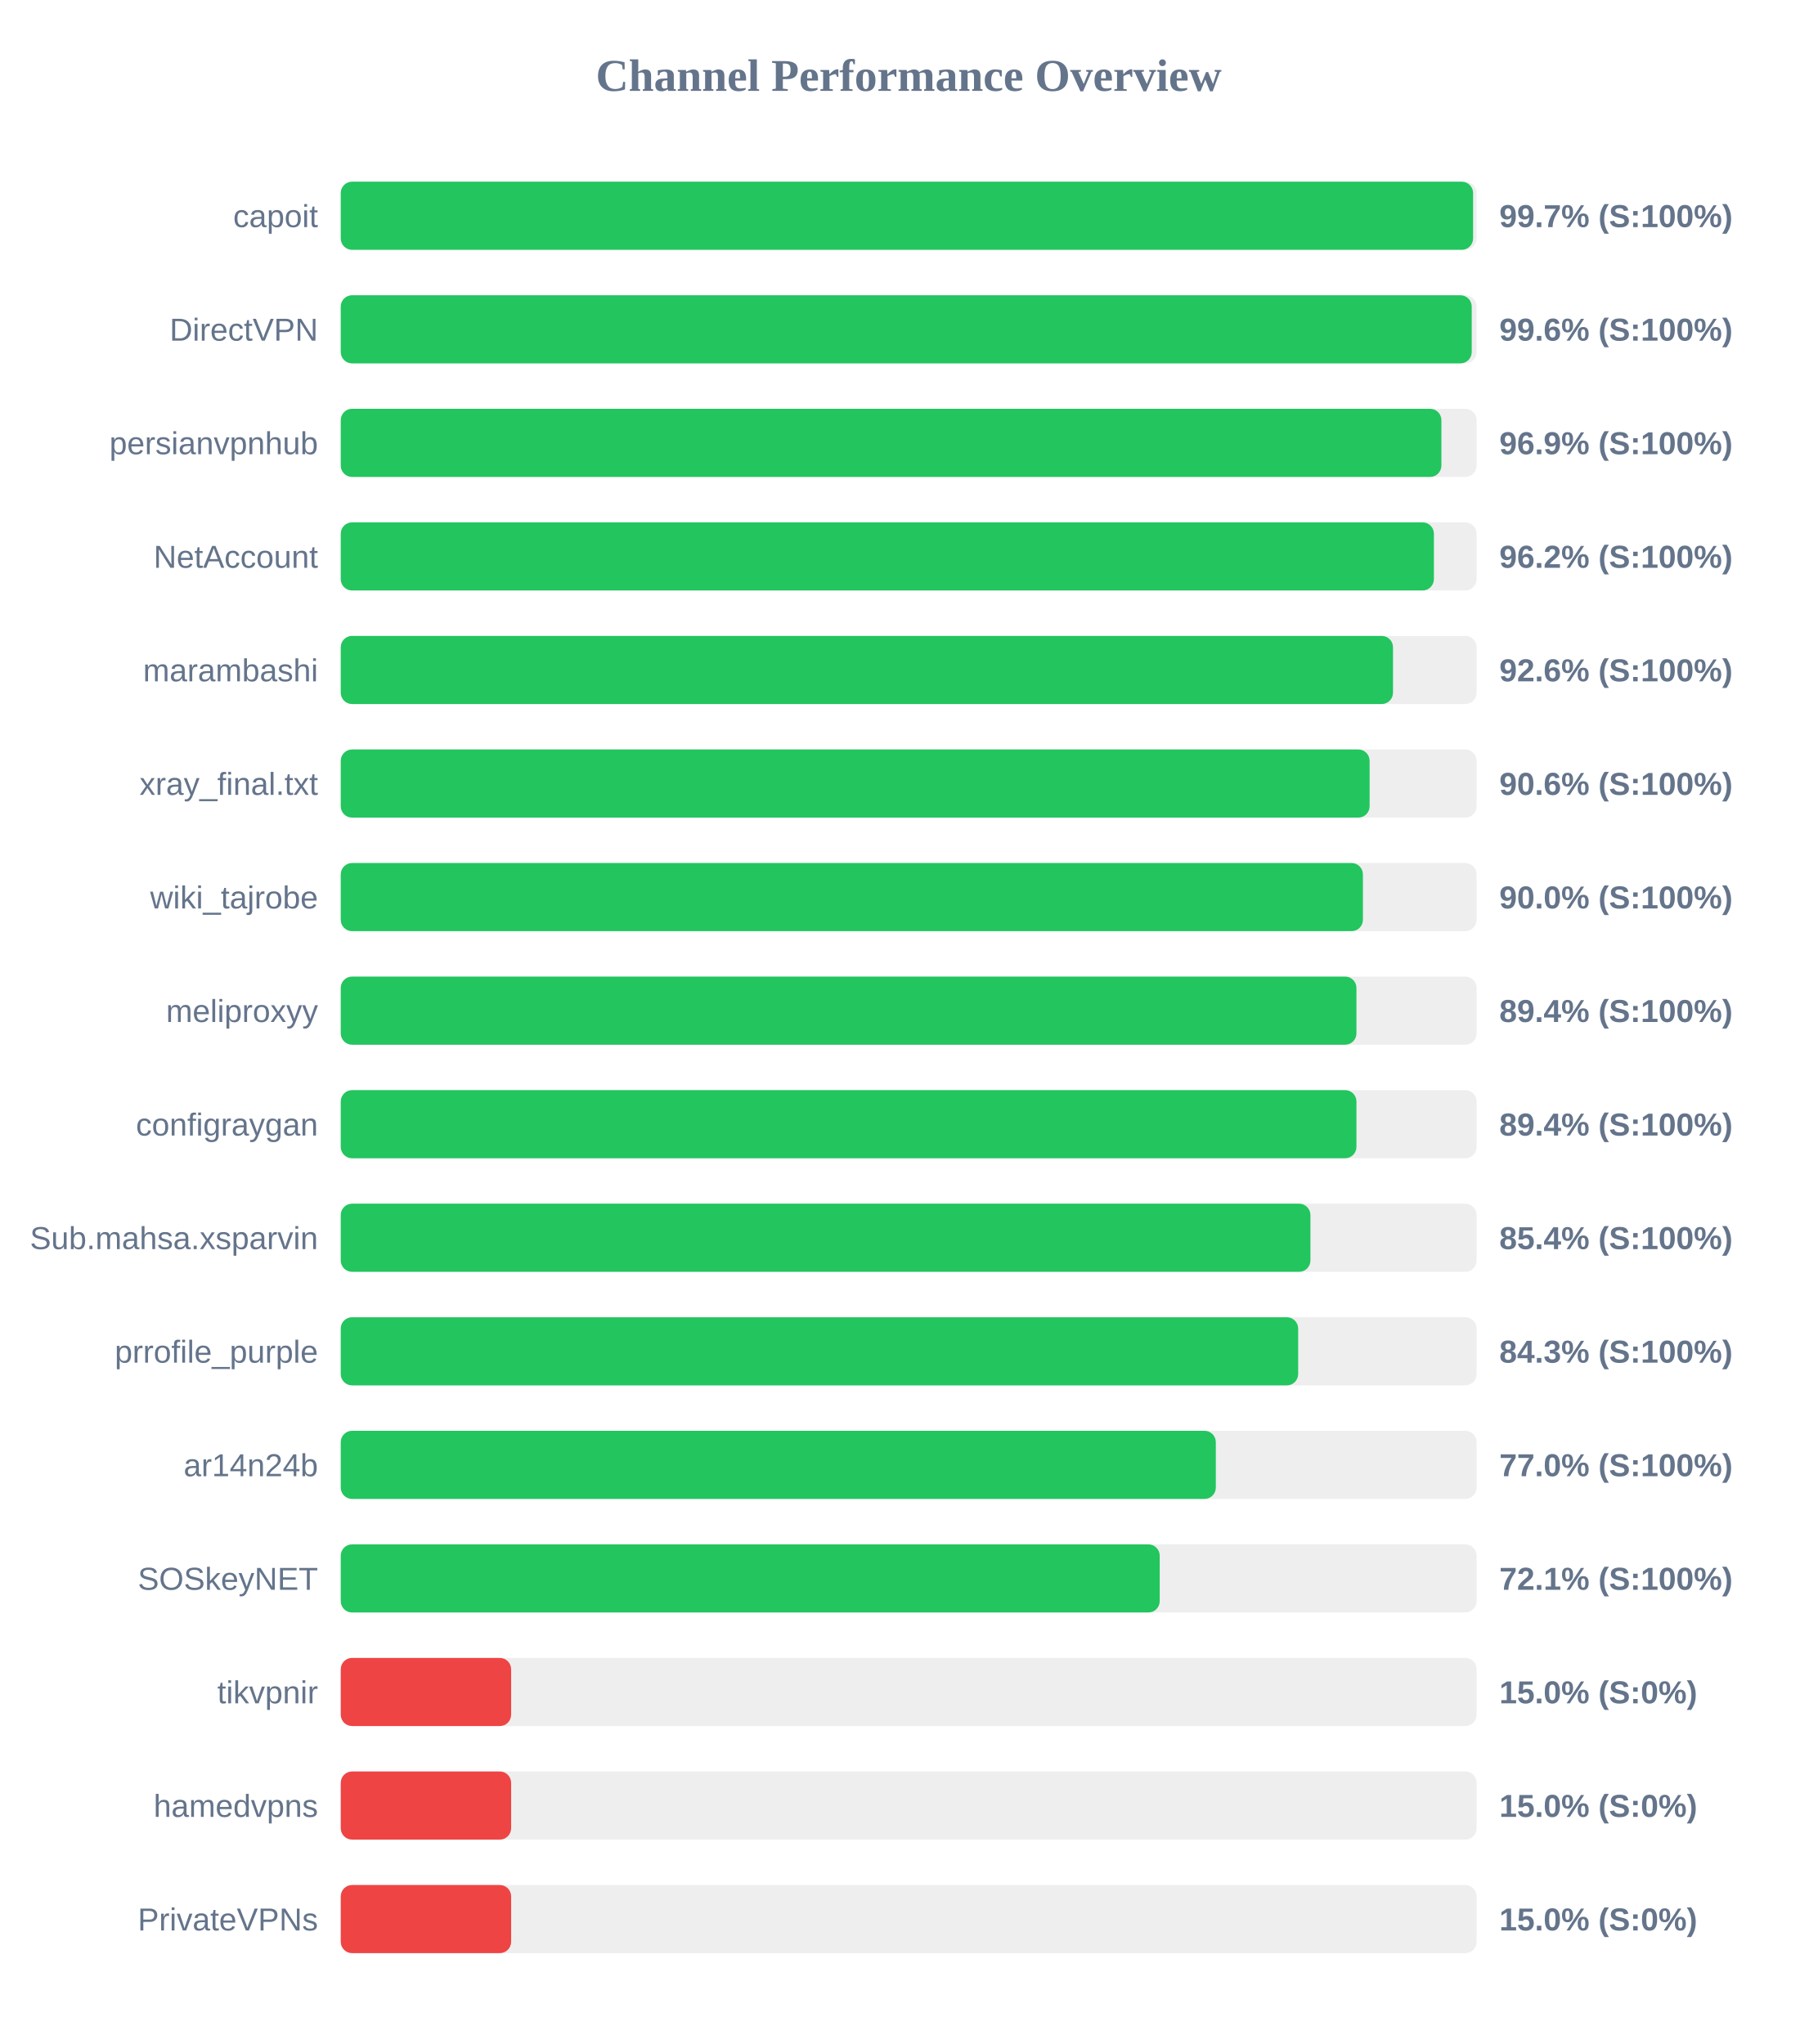
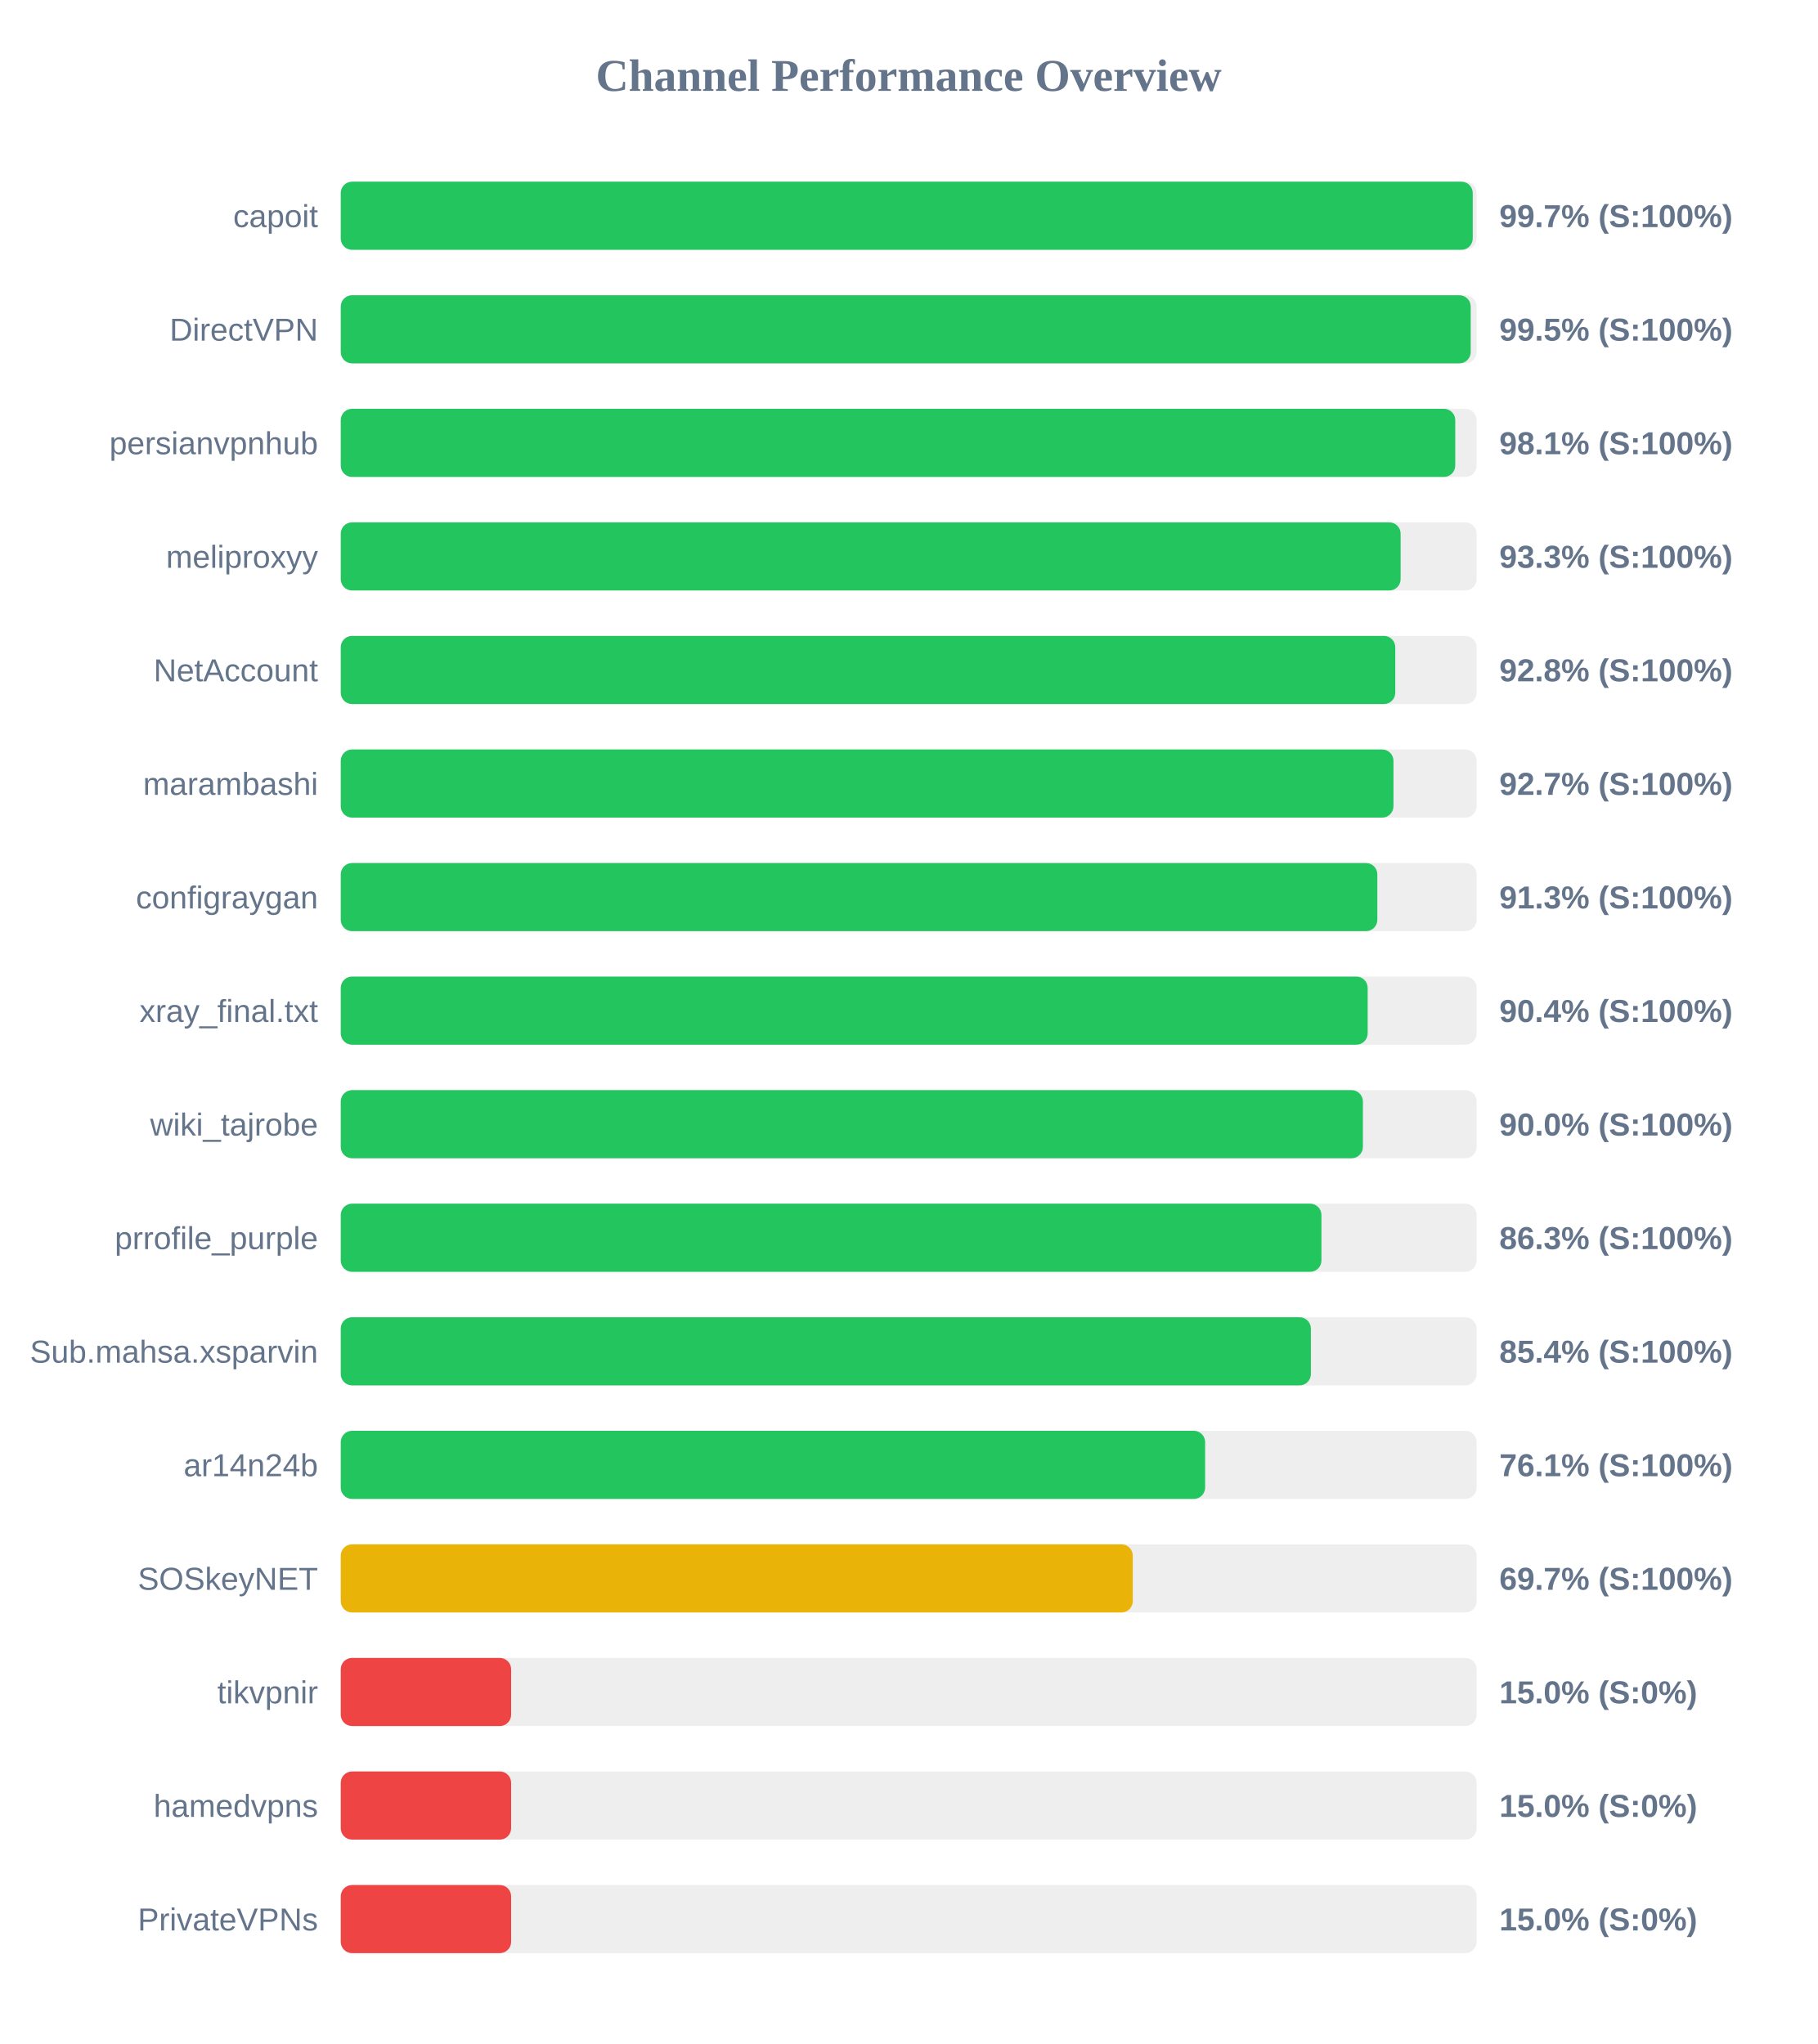
<svg xmlns="http://www.w3.org/2000/svg" width="800" height="900" version="1.1">
  <style>
        .row { font: 14px Arial; fill: #64748b; }
        .score { font: bold 14px Arial; fill: #64748b; }
    </style>
  <text x="400" y="40" text-anchor="middle" font-size="20px" font-weight="bold" fill="#64748b">Channel Performance Overview</text>
  <rect x="150" y="80" width="500" height="30" fill="#eee" rx="5" />
-   <rect x="150" y="80" width="498.45" height="30" fill="#22c55e" rx="5" />
+   <rect x="150" y="80" width="498.3" height="30" fill="#22c55e" rx="5" />
  <text x="140" y="100" text-anchor="end" class="row">capoit</text>
  <text x="660" y="100" text-anchor="start" class="score">99.7% (S:100%)</text>
  <rect x="150" y="130" width="500" height="30" fill="#eee" rx="5" />
-   <rect x="150" y="130" width="497.85" height="30" fill="#22c55e" rx="5" />
+   <rect x="150" y="130" width="497.4" height="30" fill="#22c55e" rx="5" />
  <text x="140" y="150" text-anchor="end" class="row">DirectVPN</text>
-   <text x="660" y="150" text-anchor="start" class="score">99.6% (S:100%)</text>
+   <text x="660" y="150" text-anchor="start" class="score">99.5% (S:100%)</text>
  <rect x="150" y="180" width="500" height="30" fill="#eee" rx="5" />
-   <rect x="150" y="180" width="484.5" height="30" fill="#22c55e" rx="5" />
+   <rect x="150" y="180" width="490.6" height="30" fill="#22c55e" rx="5" />
  <text x="140" y="200" text-anchor="end" class="row">persianvpnhub</text>
-   <text x="660" y="200" text-anchor="start" class="score">96.9% (S:100%)</text>
+   <text x="660" y="200" text-anchor="start" class="score">98.1% (S:100%)</text>
  <rect x="150" y="230" width="500" height="30" fill="#eee" rx="5" />
-   <rect x="150" y="230" width="481.2" height="30" fill="#22c55e" rx="5" />
-   <text x="140" y="250" text-anchor="end" class="row">NetAccount</text>
-   <text x="660" y="250" text-anchor="start" class="score">96.2% (S:100%)</text>
+   <rect x="150" y="230" width="466.55" height="30" fill="#22c55e" rx="5" />
+   <text x="140" y="250" text-anchor="end" class="row">meliproxyy</text>
+   <text x="660" y="250" text-anchor="start" class="score">93.3% (S:100%)</text>
  <rect x="150" y="280" width="500" height="30" fill="#eee" rx="5" />
-   <rect x="150" y="280" width="463.2" height="30" fill="#22c55e" rx="5" />
-   <text x="140" y="300" text-anchor="end" class="row">marambashi</text>
-   <text x="660" y="300" text-anchor="start" class="score">92.6% (S:100%)</text>
+   <rect x="150" y="280" width="464.2" height="30" fill="#22c55e" rx="5" />
+   <text x="140" y="300" text-anchor="end" class="row">NetAccount</text>
+   <text x="660" y="300" text-anchor="start" class="score">92.8% (S:100%)</text>
  <rect x="150" y="330" width="500" height="30" fill="#eee" rx="5" />
-   <rect x="150" y="330" width="452.9" height="30" fill="#22c55e" rx="5" />
-   <text x="140" y="350" text-anchor="end" class="row">xray_final.txt</text>
-   <text x="660" y="350" text-anchor="start" class="score">90.6% (S:100%)</text>
+   <rect x="150" y="330" width="463.4" height="30" fill="#22c55e" rx="5" />
+   <text x="140" y="350" text-anchor="end" class="row">marambashi</text>
+   <text x="660" y="350" text-anchor="start" class="score">92.7% (S:100%)</text>
  <rect x="150" y="380" width="500" height="30" fill="#eee" rx="5" />
-   <rect x="150" y="380" width="449.95" height="30" fill="#22c55e" rx="5" />
-   <text x="140" y="400" text-anchor="end" class="row">wiki_tajrobe</text>
-   <text x="660" y="400" text-anchor="start" class="score">90.0% (S:100%)</text>
+   <rect x="150" y="380" width="456.3" height="30" fill="#22c55e" rx="5" />
+   <text x="140" y="400" text-anchor="end" class="row">configraygan</text>
+   <text x="660" y="400" text-anchor="start" class="score">91.3% (S:100%)</text>
  <rect x="150" y="430" width="500" height="30" fill="#eee" rx="5" />
-   <rect x="150" y="430" width="447.1" height="30" fill="#22c55e" rx="5" />
-   <text x="140" y="450" text-anchor="end" class="row">meliproxyy</text>
-   <text x="660" y="450" text-anchor="start" class="score">89.4% (S:100%)</text>
+   <rect x="150" y="430" width="452.05" height="30" fill="#22c55e" rx="5" />
+   <text x="140" y="450" text-anchor="end" class="row">xray_final.txt</text>
+   <text x="660" y="450" text-anchor="start" class="score">90.4% (S:100%)</text>
  <rect x="150" y="480" width="500" height="30" fill="#eee" rx="5" />
-   <rect x="150" y="480" width="447.1" height="30" fill="#22c55e" rx="5" />
-   <text x="140" y="500" text-anchor="end" class="row">configraygan</text>
-   <text x="660" y="500" text-anchor="start" class="score">89.4% (S:100%)</text>
+   <rect x="150" y="480" width="449.95" height="30" fill="#22c55e" rx="5" />
+   <text x="140" y="500" text-anchor="end" class="row">wiki_tajrobe</text>
+   <text x="660" y="500" text-anchor="start" class="score">90.0% (S:100%)</text>
  <rect x="150" y="530" width="500" height="30" fill="#eee" rx="5" />
-   <rect x="150" y="530" width="426.85" height="30" fill="#22c55e" rx="5" />
-   <text x="140" y="550" text-anchor="end" class="row">Sub.mahsa.xsparvin</text>
-   <text x="660" y="550" text-anchor="start" class="score">85.4% (S:100%)</text>
+   <rect x="150" y="530" width="431.7" height="30" fill="#22c55e" rx="5" />
+   <text x="140" y="550" text-anchor="end" class="row">prrofile_purple</text>
+   <text x="660" y="550" text-anchor="start" class="score">86.3% (S:100%)</text>
  <rect x="150" y="580" width="500" height="30" fill="#eee" rx="5" />
-   <rect x="150" y="580" width="421.45" height="30" fill="#22c55e" rx="5" />
-   <text x="140" y="600" text-anchor="end" class="row">prrofile_purple</text>
-   <text x="660" y="600" text-anchor="start" class="score">84.3% (S:100%)</text>
+   <rect x="150" y="580" width="427.05" height="30" fill="#22c55e" rx="5" />
+   <text x="140" y="600" text-anchor="end" class="row">Sub.mahsa.xsparvin</text>
+   <text x="660" y="600" text-anchor="start" class="score">85.4% (S:100%)</text>
  <rect x="150" y="630" width="500" height="30" fill="#eee" rx="5" />
-   <rect x="150" y="630" width="385.2" height="30" fill="#22c55e" rx="5" />
+   <rect x="150" y="630" width="380.5" height="30" fill="#22c55e" rx="5" />
  <text x="140" y="650" text-anchor="end" class="row">ar14n24b</text>
-   <text x="660" y="650" text-anchor="start" class="score">77.0% (S:100%)</text>
+   <text x="660" y="650" text-anchor="start" class="score">76.1% (S:100%)</text>
  <rect x="150" y="680" width="500" height="30" fill="#eee" rx="5" />
-   <rect x="150" y="680" width="360.5" height="30" fill="#22c55e" rx="5" />
+   <rect x="150" y="680" width="348.65" height="30" fill="#eab308" rx="5" />
  <text x="140" y="700" text-anchor="end" class="row">SOSkeyNET</text>
-   <text x="660" y="700" text-anchor="start" class="score">72.1% (S:100%)</text>
+   <text x="660" y="700" text-anchor="start" class="score">69.7% (S:100%)</text>
  <rect x="150" y="730" width="500" height="30" fill="#eee" rx="5" />
  <rect x="150" y="730" width="75.0" height="30" fill="#ef4444" rx="5" />
  <text x="140" y="750" text-anchor="end" class="row">tikvpnir</text>
  <text x="660" y="750" text-anchor="start" class="score">15.0% (S:0%)</text>
  <rect x="150" y="780" width="500" height="30" fill="#eee" rx="5" />
  <rect x="150" y="780" width="75.0" height="30" fill="#ef4444" rx="5" />
  <text x="140" y="800" text-anchor="end" class="row">hamedvpns</text>
  <text x="660" y="800" text-anchor="start" class="score">15.0% (S:0%)</text>
  <rect x="150" y="830" width="500" height="30" fill="#eee" rx="5" />
  <rect x="150" y="830" width="75.0" height="30" fill="#ef4444" rx="5" />
  <text x="140" y="850" text-anchor="end" class="row">PrivateVPNs</text>
  <text x="660" y="850" text-anchor="start" class="score">15.0% (S:0%)</text>
</svg>
